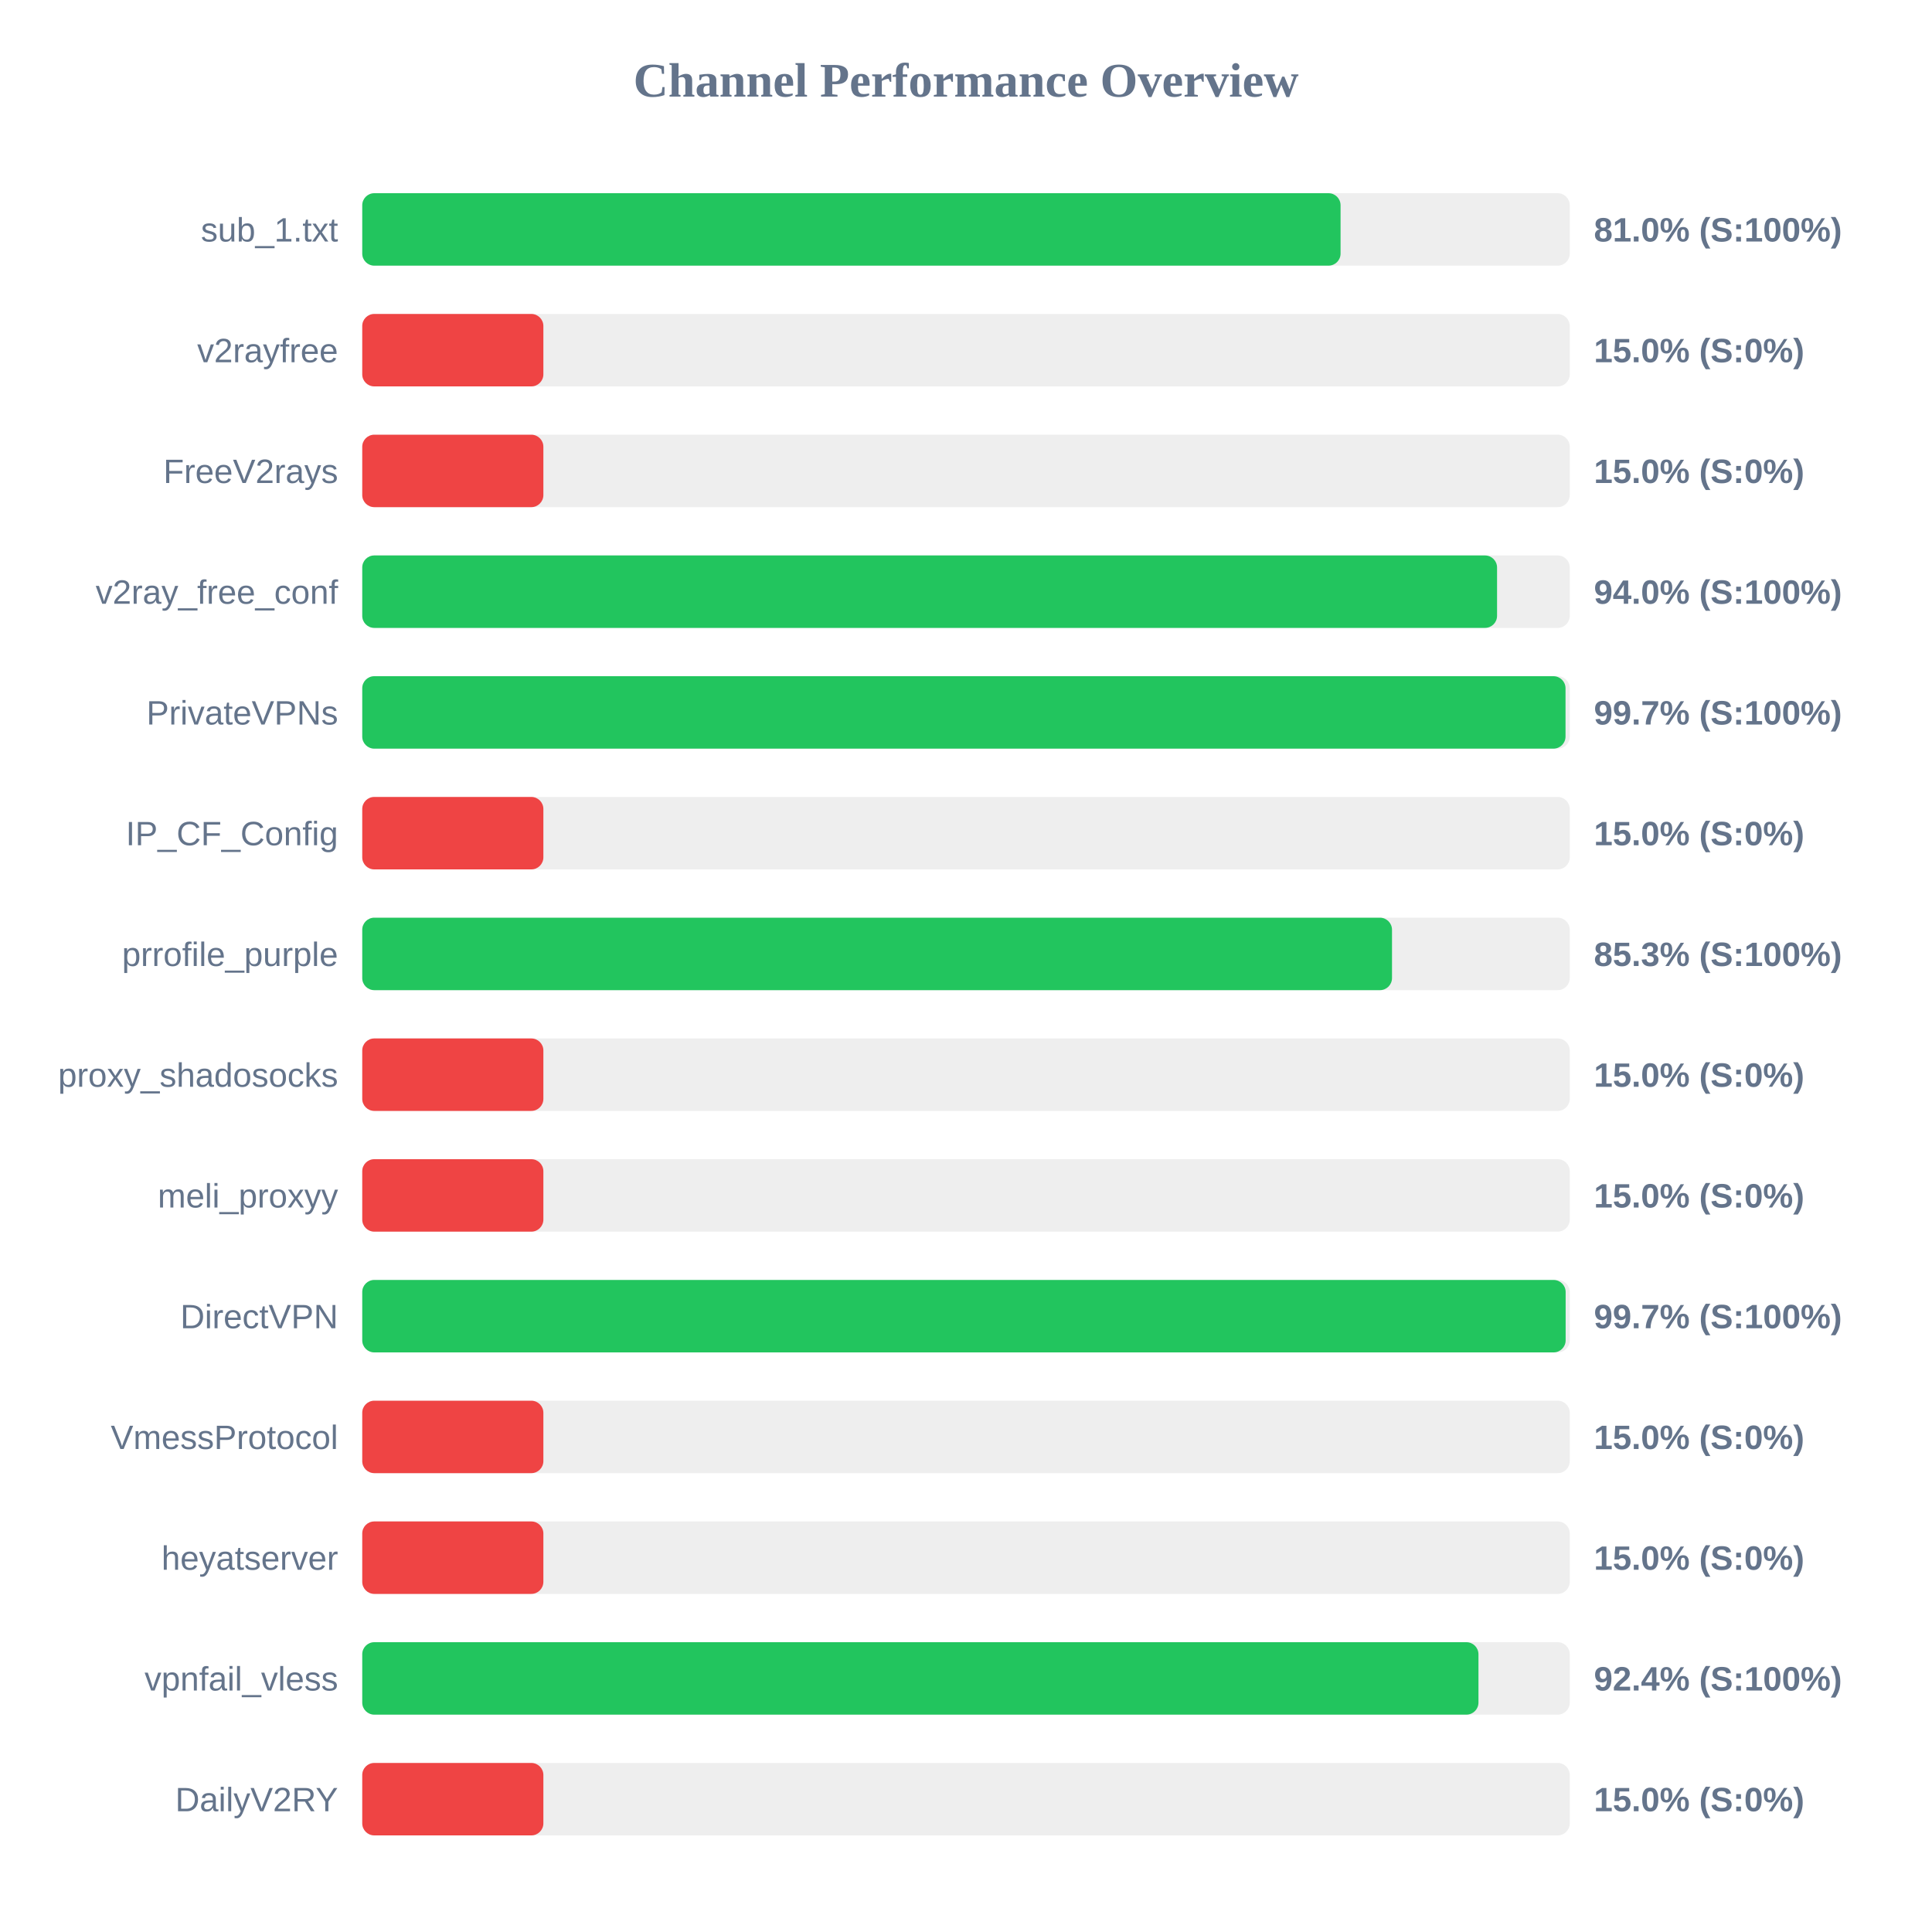
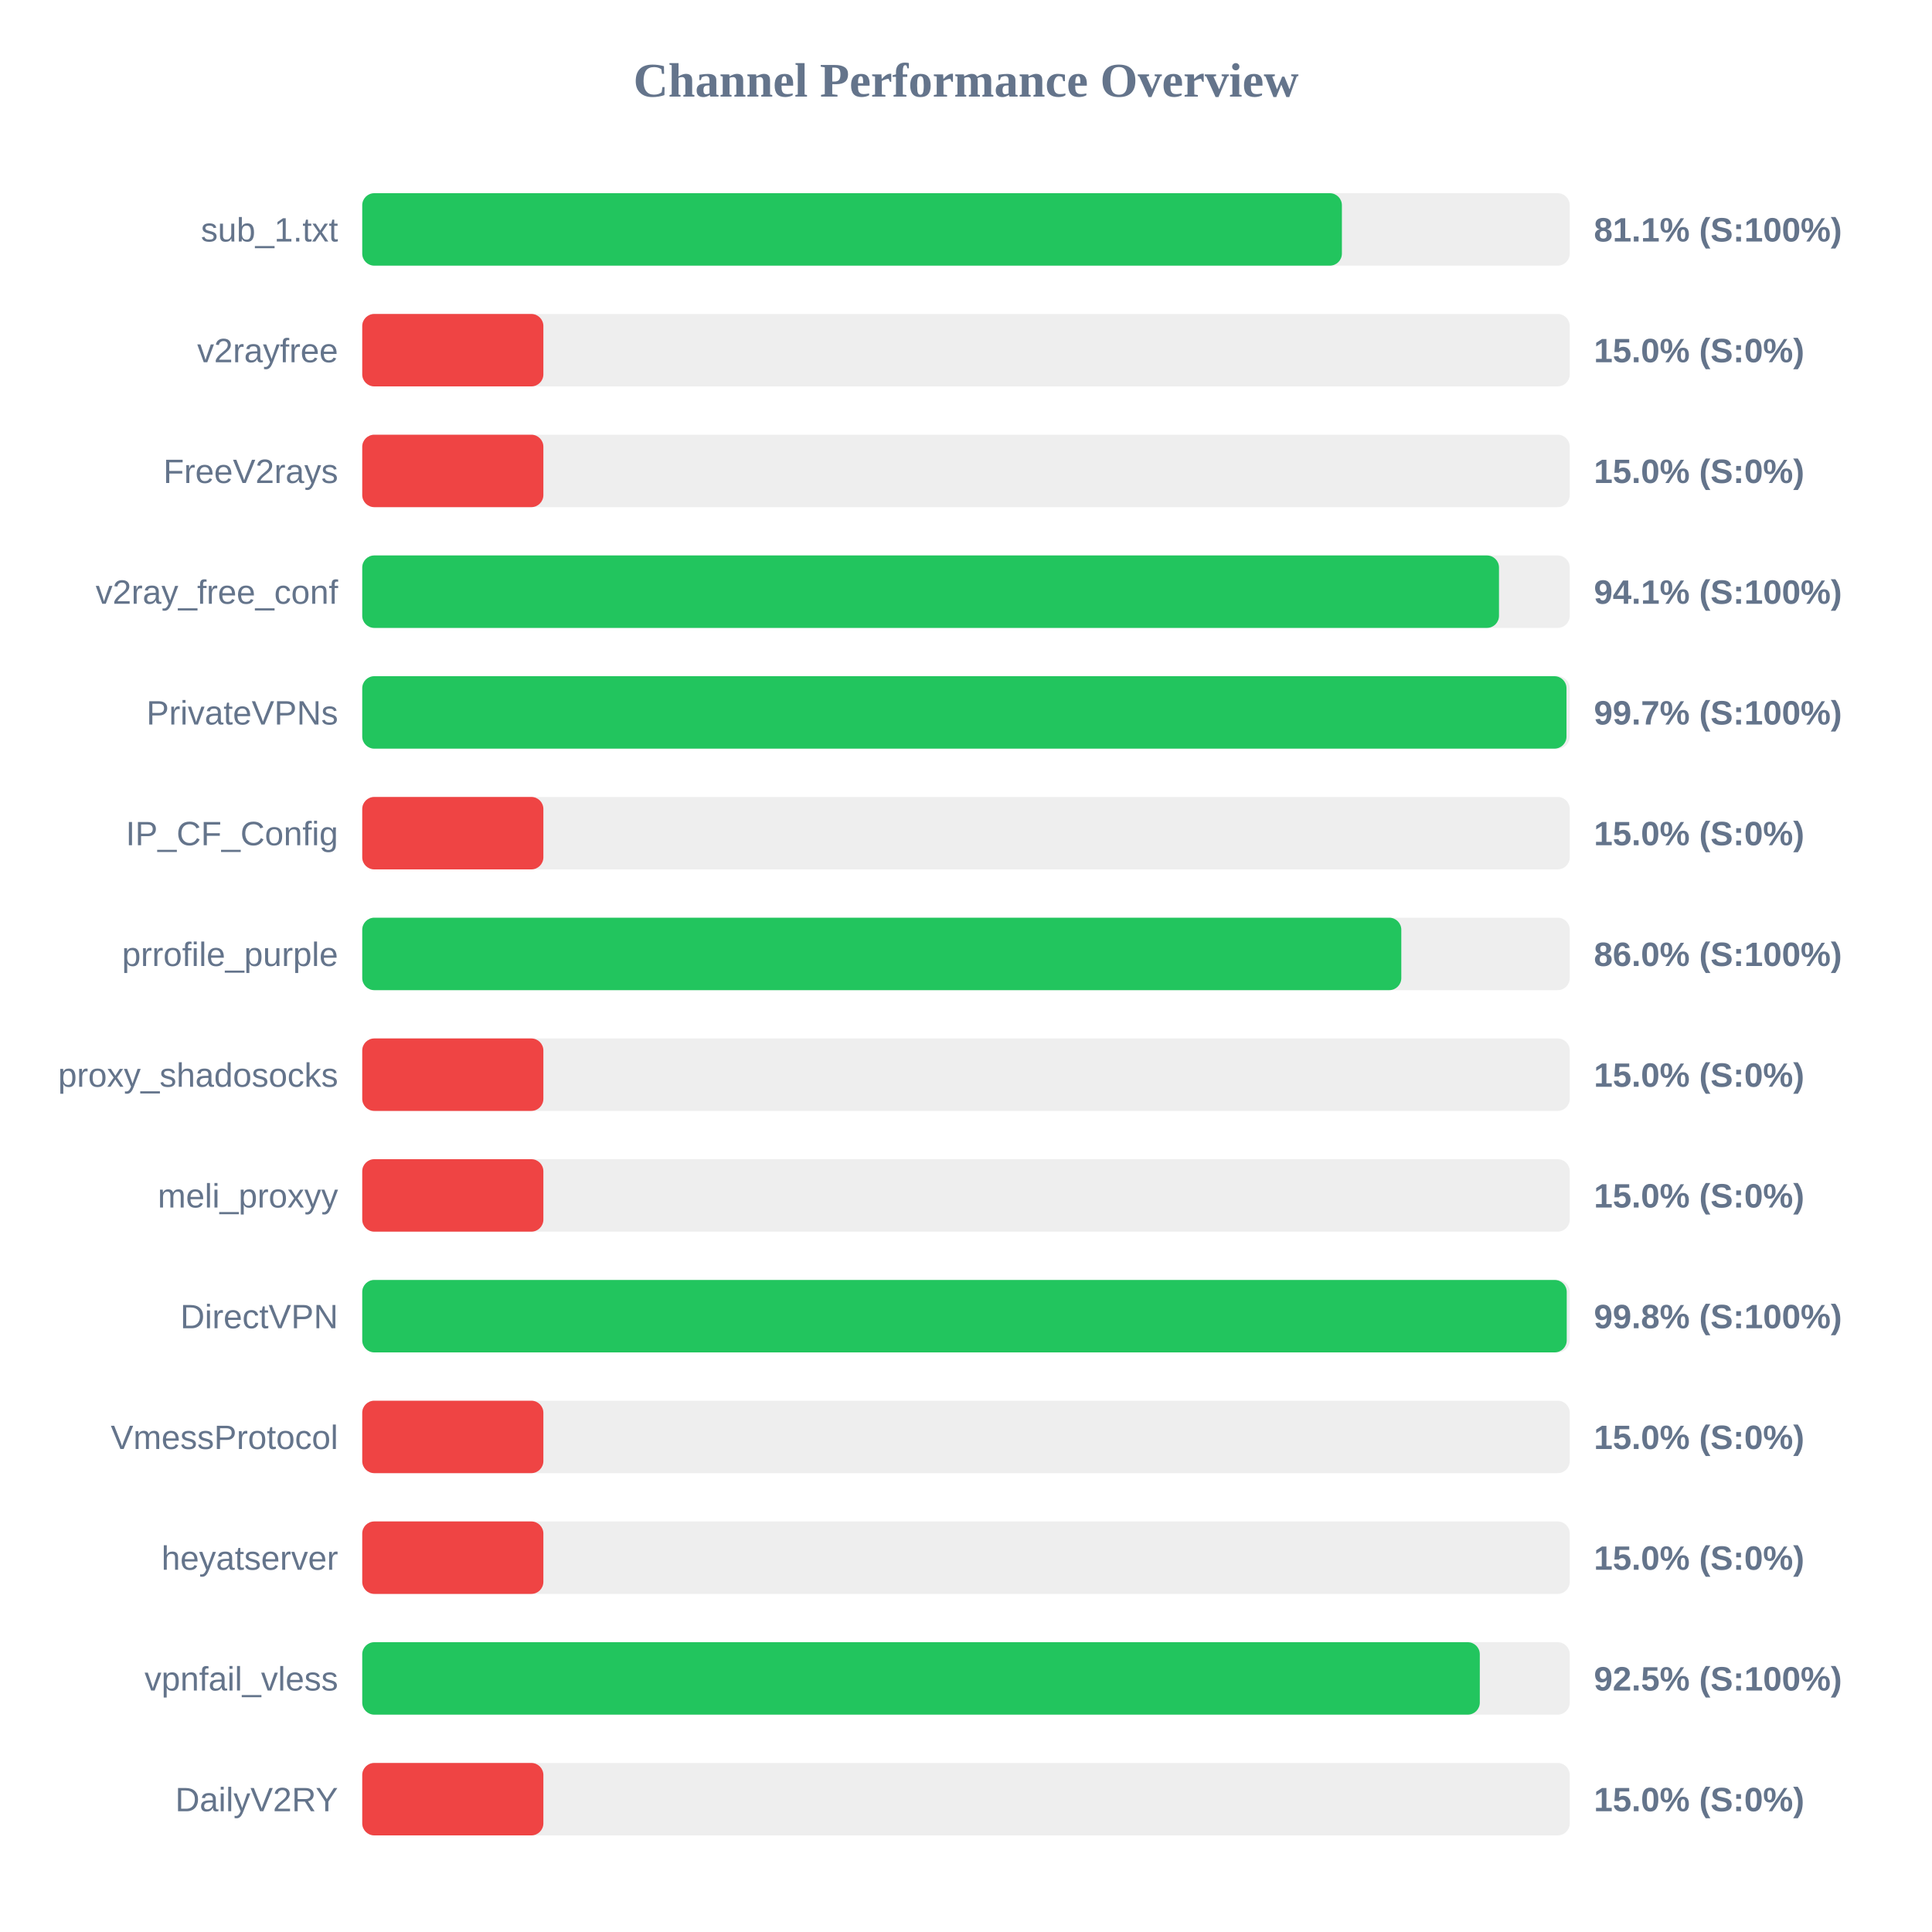
<svg xmlns="http://www.w3.org/2000/svg" width="800" height="800" version="1.1">
  <style>
        .row { font: 14px Arial; fill: #64748b; }
        .score { font: bold 14px Arial; fill: #64748b; }
    </style>
  <text x="400" y="40" text-anchor="middle" font-size="20px" font-weight="bold" fill="#64748b">Channel Performance Overview</text>
  <rect x="150" y="80" width="500" height="30" fill="#eee" rx="5" />
-   <rect x="150" y="80" width="405.1" height="30" fill="#22c55e" rx="5" />
+   <rect x="150" y="80" width="405.65" height="30" fill="#22c55e" rx="5" />
  <text x="140" y="100" text-anchor="end" class="row">sub_1.txt</text>
-   <text x="660" y="100" text-anchor="start" class="score">81.0% (S:100%)</text>
+   <text x="660" y="100" text-anchor="start" class="score">81.1% (S:100%)</text>
  <rect x="150" y="130" width="500" height="30" fill="#eee" rx="5" />
  <rect x="150" y="130" width="75.0" height="30" fill="#ef4444" rx="5" />
  <text x="140" y="150" text-anchor="end" class="row">v2rayfree</text>
  <text x="660" y="150" text-anchor="start" class="score">15.0% (S:0%)</text>
  <rect x="150" y="180" width="500" height="30" fill="#eee" rx="5" />
  <rect x="150" y="180" width="75.0" height="30" fill="#ef4444" rx="5" />
  <text x="140" y="200" text-anchor="end" class="row">FreeV2rays</text>
  <text x="660" y="200" text-anchor="start" class="score">15.0% (S:0%)</text>
  <rect x="150" y="230" width="500" height="30" fill="#eee" rx="5" />
-   <rect x="150" y="230" width="469.9" height="30" fill="#22c55e" rx="5" />
+   <rect x="150" y="230" width="470.7" height="30" fill="#22c55e" rx="5" />
  <text x="140" y="250" text-anchor="end" class="row">v2ray_free_conf</text>
-   <text x="660" y="250" text-anchor="start" class="score">94.0% (S:100%)</text>
+   <text x="660" y="250" text-anchor="start" class="score">94.1% (S:100%)</text>
  <rect x="150" y="280" width="500" height="30" fill="#eee" rx="5" />
-   <rect x="150" y="280" width="498.25" height="30" fill="#22c55e" rx="5" />
+   <rect x="150" y="280" width="498.65" height="30" fill="#22c55e" rx="5" />
  <text x="140" y="300" text-anchor="end" class="row">PrivateVPNs</text>
  <text x="660" y="300" text-anchor="start" class="score">99.7% (S:100%)</text>
  <rect x="150" y="330" width="500" height="30" fill="#eee" rx="5" />
  <rect x="150" y="330" width="75.0" height="30" fill="#ef4444" rx="5" />
  <text x="140" y="350" text-anchor="end" class="row">IP_CF_Config</text>
  <text x="660" y="350" text-anchor="start" class="score">15.0% (S:0%)</text>
  <rect x="150" y="380" width="500" height="30" fill="#eee" rx="5" />
-   <rect x="150" y="380" width="426.4" height="30" fill="#22c55e" rx="5" />
+   <rect x="150" y="380" width="430.25" height="30" fill="#22c55e" rx="5" />
  <text x="140" y="400" text-anchor="end" class="row">prrofile_purple</text>
-   <text x="660" y="400" text-anchor="start" class="score">85.3% (S:100%)</text>
+   <text x="660" y="400" text-anchor="start" class="score">86.0% (S:100%)</text>
  <rect x="150" y="430" width="500" height="30" fill="#eee" rx="5" />
  <rect x="150" y="430" width="75.0" height="30" fill="#ef4444" rx="5" />
  <text x="140" y="450" text-anchor="end" class="row">proxy_shadosocks</text>
  <text x="660" y="450" text-anchor="start" class="score">15.0% (S:0%)</text>
  <rect x="150" y="480" width="500" height="30" fill="#eee" rx="5" />
  <rect x="150" y="480" width="75.0" height="30" fill="#ef4444" rx="5" />
  <text x="140" y="500" text-anchor="end" class="row">meli_proxyy</text>
  <text x="660" y="500" text-anchor="start" class="score">15.0% (S:0%)</text>
  <rect x="150" y="530" width="500" height="30" fill="#eee" rx="5" />
-   <rect x="150" y="530" width="498.3" height="30" fill="#22c55e" rx="5" />
+   <rect x="150" y="530" width="498.75" height="30" fill="#22c55e" rx="5" />
  <text x="140" y="550" text-anchor="end" class="row">DirectVPN</text>
-   <text x="660" y="550" text-anchor="start" class="score">99.7% (S:100%)</text>
+   <text x="660" y="550" text-anchor="start" class="score">99.8% (S:100%)</text>
  <rect x="150" y="580" width="500" height="30" fill="#eee" rx="5" />
  <rect x="150" y="580" width="75.0" height="30" fill="#ef4444" rx="5" />
  <text x="140" y="600" text-anchor="end" class="row">VmessProtocol</text>
  <text x="660" y="600" text-anchor="start" class="score">15.0% (S:0%)</text>
  <rect x="150" y="630" width="500" height="30" fill="#eee" rx="5" />
  <rect x="150" y="630" width="75.0" height="30" fill="#ef4444" rx="5" />
  <text x="140" y="650" text-anchor="end" class="row">heyatserver</text>
  <text x="660" y="650" text-anchor="start" class="score">15.0% (S:0%)</text>
  <rect x="150" y="680" width="500" height="30" fill="#eee" rx="5" />
-   <rect x="150" y="680" width="462.2" height="30" fill="#22c55e" rx="5" />
+   <rect x="150" y="680" width="462.75" height="30" fill="#22c55e" rx="5" />
  <text x="140" y="700" text-anchor="end" class="row">vpnfail_vless</text>
-   <text x="660" y="700" text-anchor="start" class="score">92.4% (S:100%)</text>
+   <text x="660" y="700" text-anchor="start" class="score">92.5% (S:100%)</text>
  <rect x="150" y="730" width="500" height="30" fill="#eee" rx="5" />
  <rect x="150" y="730" width="75.0" height="30" fill="#ef4444" rx="5" />
  <text x="140" y="750" text-anchor="end" class="row">DailyV2RY</text>
  <text x="660" y="750" text-anchor="start" class="score">15.0% (S:0%)</text>
</svg>
